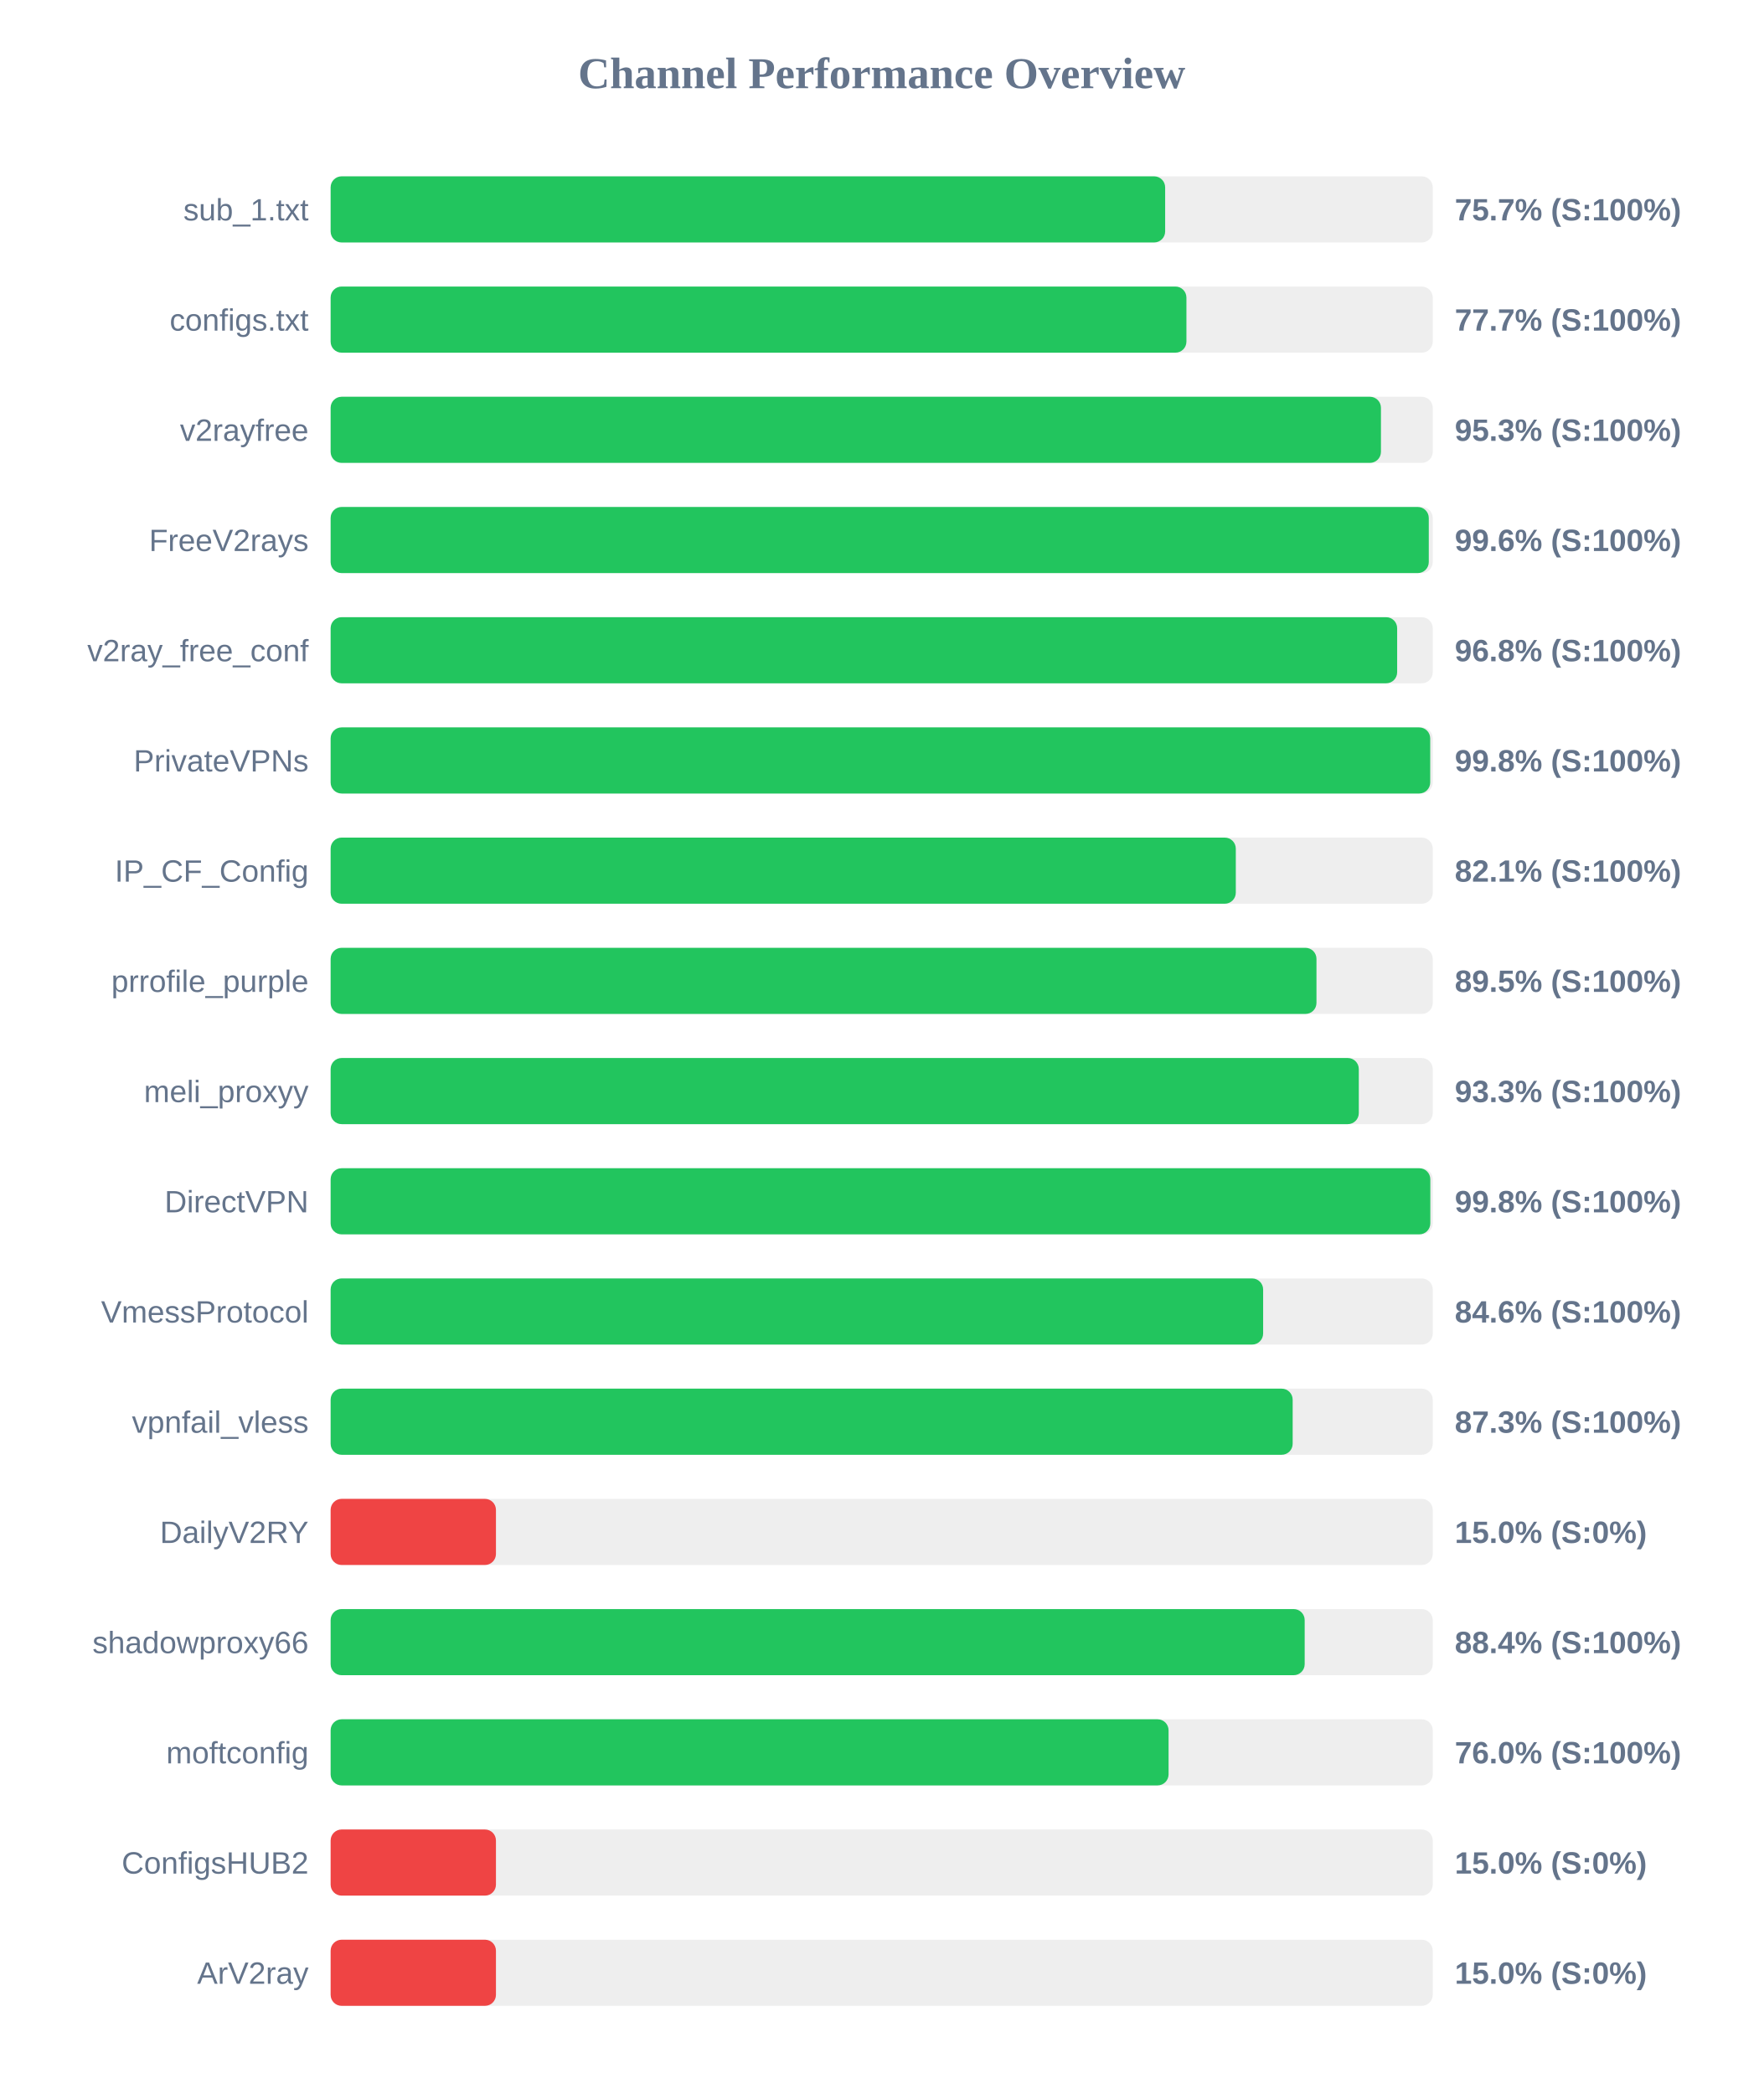
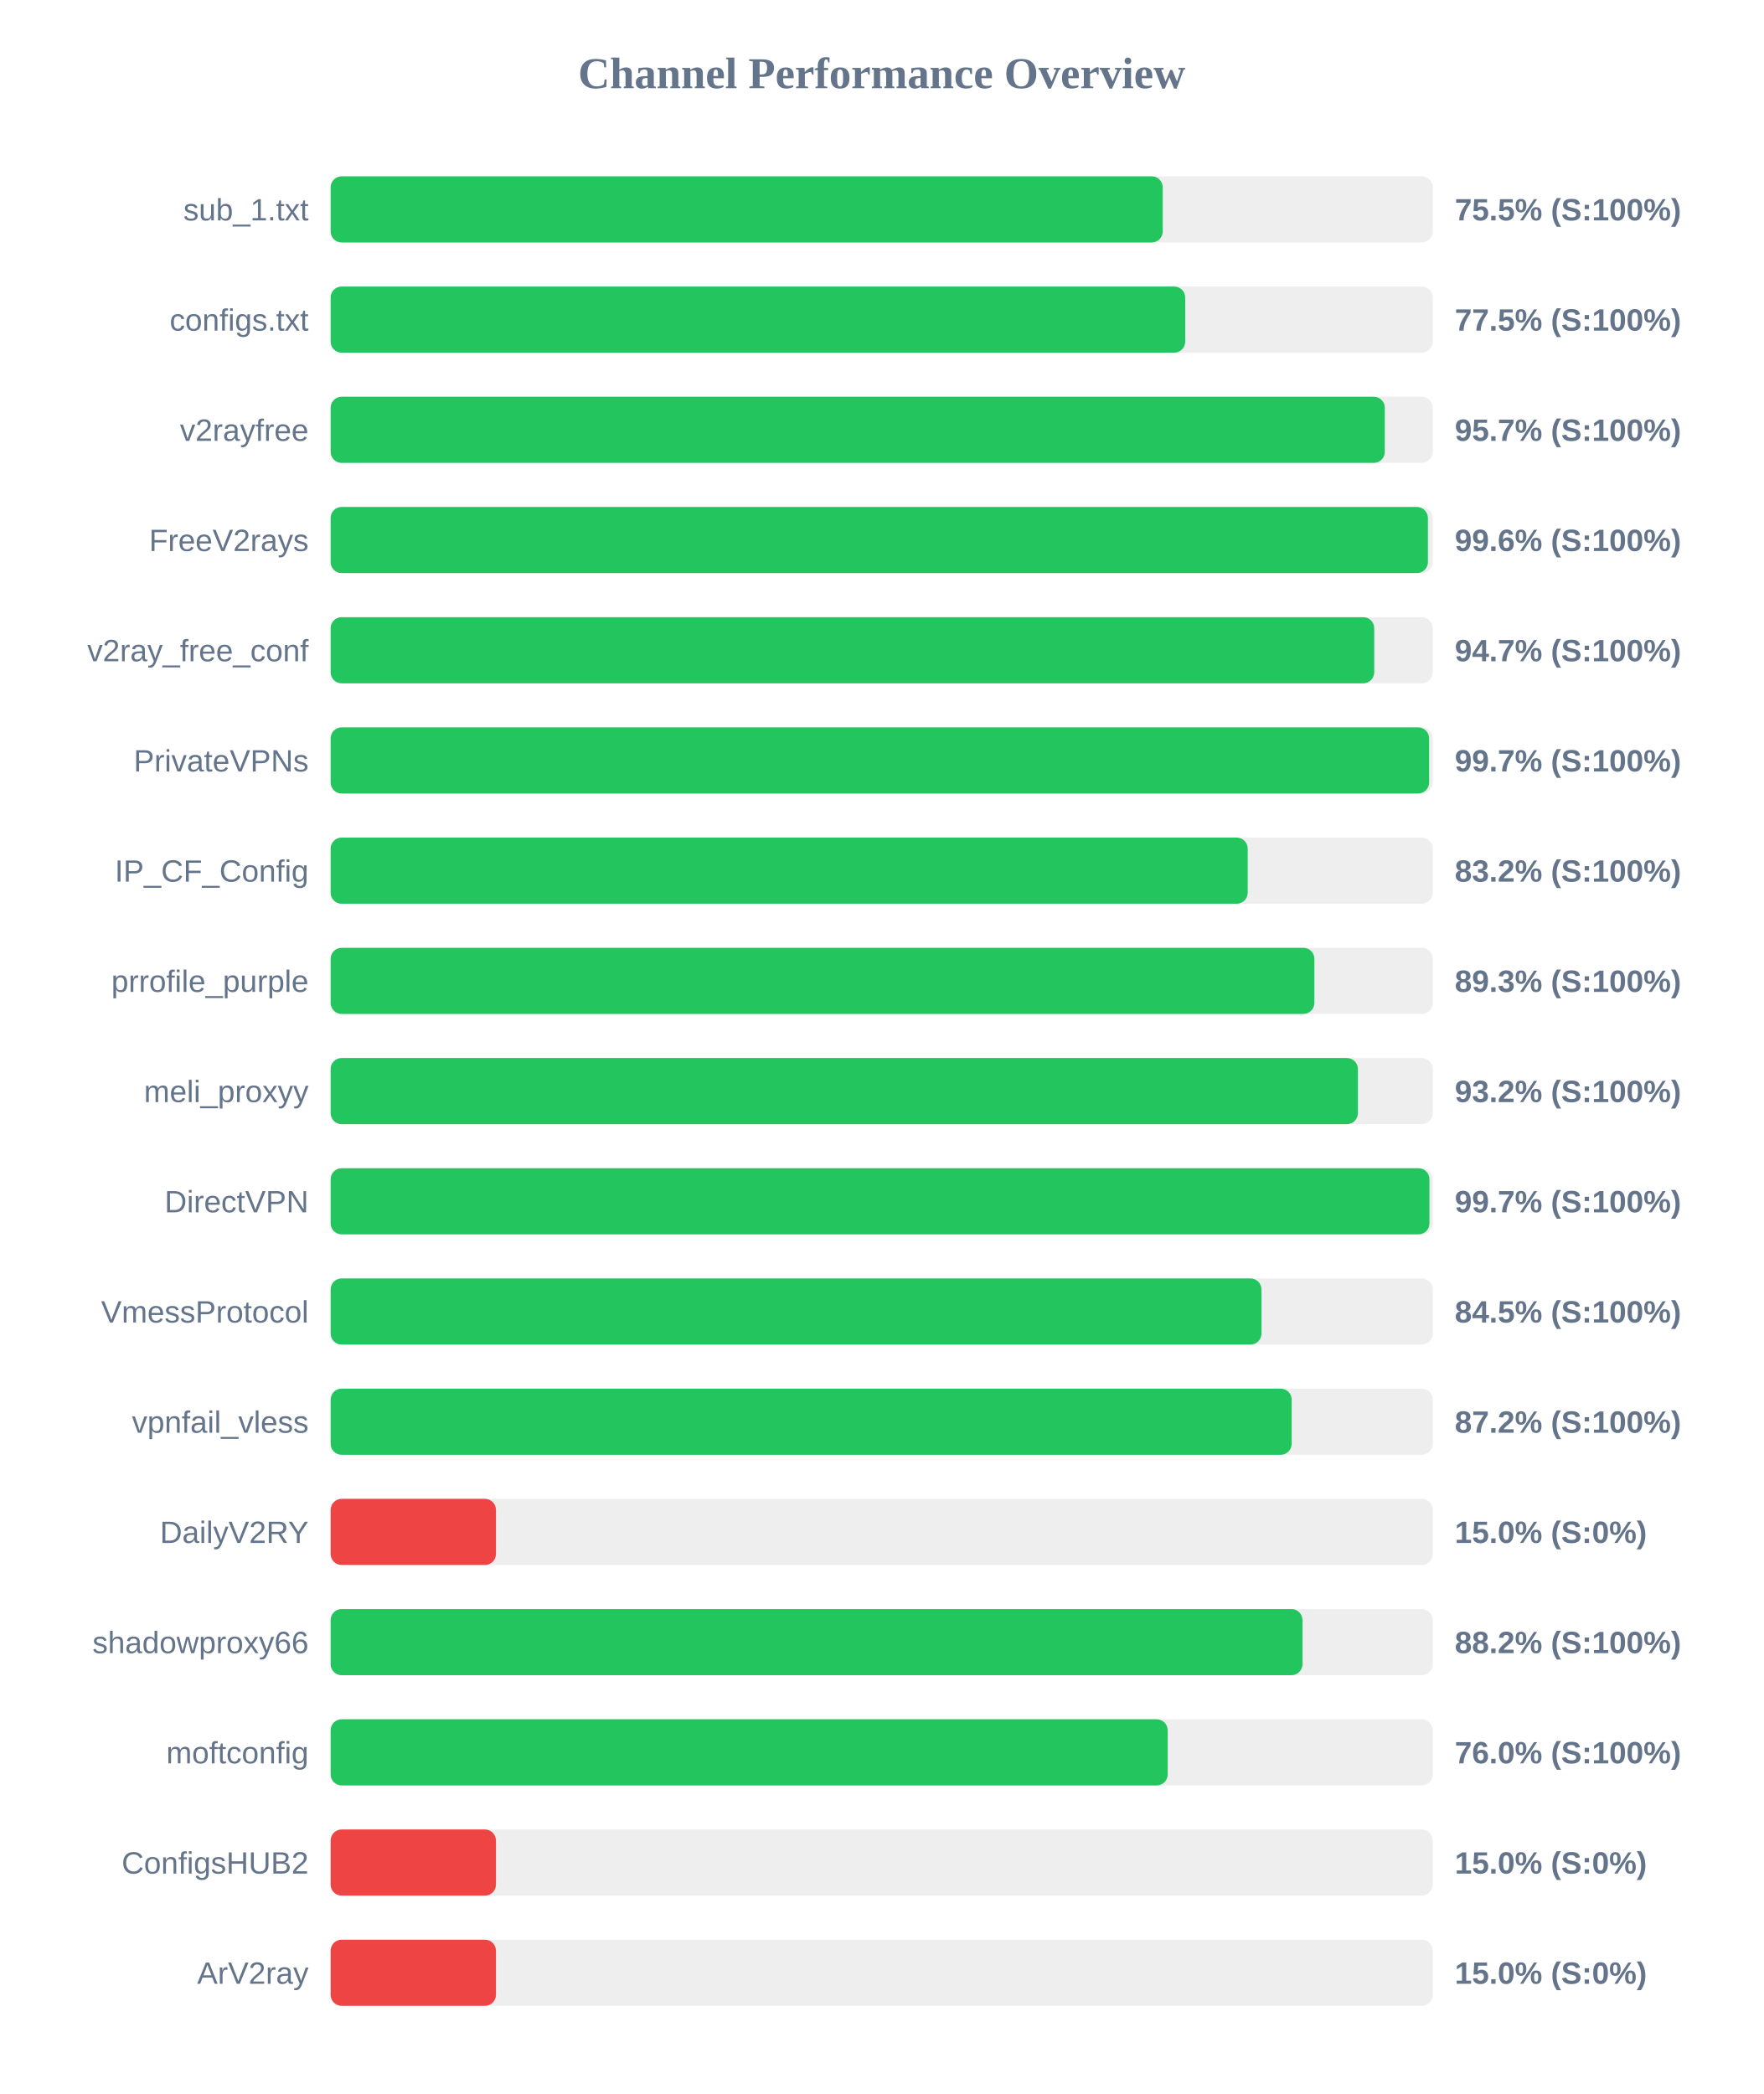
<svg xmlns="http://www.w3.org/2000/svg" width="800" height="950" version="1.1">
  <style>
        .row { font: 14px Arial; fill: #64748b; }
        .score { font: bold 14px Arial; fill: #64748b; }
    </style>
  <text x="400" y="40" text-anchor="middle" font-size="20px" font-weight="bold" fill="#64748b">Channel Performance Overview</text>
  <rect x="150" y="80" width="500" height="30" fill="#eee" rx="5" />
-   <rect x="150" y="80" width="378.6" height="30" fill="#22c55e" rx="5" />
+   <rect x="150" y="80" width="377.5" height="30" fill="#22c55e" rx="5" />
  <text x="140" y="100" text-anchor="end" class="row">sub_1.txt</text>
-   <text x="660" y="100" text-anchor="start" class="score">75.7% (S:100%)</text>
+   <text x="660" y="100" text-anchor="start" class="score">75.5% (S:100%)</text>
  <rect x="150" y="130" width="500" height="30" fill="#eee" rx="5" />
-   <rect x="150" y="130" width="388.25" height="30" fill="#22c55e" rx="5" />
+   <rect x="150" y="130" width="387.7" height="30" fill="#22c55e" rx="5" />
  <text x="140" y="150" text-anchor="end" class="row">configs.txt</text>
-   <text x="660" y="150" text-anchor="start" class="score">77.7% (S:100%)</text>
+   <text x="660" y="150" text-anchor="start" class="score">77.5% (S:100%)</text>
  <rect x="150" y="180" width="500" height="30" fill="#eee" rx="5" />
-   <rect x="150" y="180" width="476.5" height="30" fill="#22c55e" rx="5" />
+   <rect x="150" y="180" width="478.25" height="30" fill="#22c55e" rx="5" />
  <text x="140" y="200" text-anchor="end" class="row">v2rayfree</text>
-   <text x="660" y="200" text-anchor="start" class="score">95.3% (S:100%)</text>
+   <text x="660" y="200" text-anchor="start" class="score">95.7% (S:100%)</text>
  <rect x="150" y="230" width="500" height="30" fill="#eee" rx="5" />
-   <rect x="150" y="230" width="498.2" height="30" fill="#22c55e" rx="5" />
+   <rect x="150" y="230" width="497.8" height="30" fill="#22c55e" rx="5" />
  <text x="140" y="250" text-anchor="end" class="row">FreeV2rays</text>
  <text x="660" y="250" text-anchor="start" class="score">99.6% (S:100%)</text>
  <rect x="150" y="280" width="500" height="30" fill="#eee" rx="5" />
-   <rect x="150" y="280" width="483.85" height="30" fill="#22c55e" rx="5" />
+   <rect x="150" y="280" width="473.45" height="30" fill="#22c55e" rx="5" />
  <text x="140" y="300" text-anchor="end" class="row">v2ray_free_conf</text>
-   <text x="660" y="300" text-anchor="start" class="score">96.8% (S:100%)</text>
+   <text x="660" y="300" text-anchor="start" class="score">94.7% (S:100%)</text>
  <rect x="150" y="330" width="500" height="30" fill="#eee" rx="5" />
-   <rect x="150" y="330" width="498.85" height="30" fill="#22c55e" rx="5" />
+   <rect x="150" y="330" width="498.35" height="30" fill="#22c55e" rx="5" />
  <text x="140" y="350" text-anchor="end" class="row">PrivateVPNs</text>
-   <text x="660" y="350" text-anchor="start" class="score">99.8% (S:100%)</text>
+   <text x="660" y="350" text-anchor="start" class="score">99.7% (S:100%)</text>
  <rect x="150" y="380" width="500" height="30" fill="#eee" rx="5" />
-   <rect x="150" y="380" width="410.65" height="30" fill="#22c55e" rx="5" />
+   <rect x="150" y="380" width="416.05" height="30" fill="#22c55e" rx="5" />
  <text x="140" y="400" text-anchor="end" class="row">IP_CF_Config</text>
-   <text x="660" y="400" text-anchor="start" class="score">82.1% (S:100%)</text>
+   <text x="660" y="400" text-anchor="start" class="score">83.2% (S:100%)</text>
  <rect x="150" y="430" width="500" height="30" fill="#eee" rx="5" />
-   <rect x="150" y="430" width="447.25" height="30" fill="#22c55e" rx="5" />
+   <rect x="150" y="430" width="446.3" height="30" fill="#22c55e" rx="5" />
  <text x="140" y="450" text-anchor="end" class="row">prrofile_purple</text>
-   <text x="660" y="450" text-anchor="start" class="score">89.5% (S:100%)</text>
+   <text x="660" y="450" text-anchor="start" class="score">89.3% (S:100%)</text>
  <rect x="150" y="480" width="500" height="30" fill="#eee" rx="5" />
-   <rect x="150" y="480" width="466.45" height="30" fill="#22c55e" rx="5" />
+   <rect x="150" y="480" width="466.05" height="30" fill="#22c55e" rx="5" />
  <text x="140" y="500" text-anchor="end" class="row">meli_proxyy</text>
-   <text x="660" y="500" text-anchor="start" class="score">93.3% (S:100%)</text>
+   <text x="660" y="500" text-anchor="start" class="score">93.2% (S:100%)</text>
  <rect x="150" y="530" width="500" height="30" fill="#eee" rx="5" />
-   <rect x="150" y="530" width="498.9" height="30" fill="#22c55e" rx="5" />
+   <rect x="150" y="530" width="498.5" height="30" fill="#22c55e" rx="5" />
  <text x="140" y="550" text-anchor="end" class="row">DirectVPN</text>
-   <text x="660" y="550" text-anchor="start" class="score">99.8% (S:100%)</text>
+   <text x="660" y="550" text-anchor="start" class="score">99.7% (S:100%)</text>
  <rect x="150" y="580" width="500" height="30" fill="#eee" rx="5" />
-   <rect x="150" y="580" width="423.05" height="30" fill="#22c55e" rx="5" />
+   <rect x="150" y="580" width="422.3" height="30" fill="#22c55e" rx="5" />
  <text x="140" y="600" text-anchor="end" class="row">VmessProtocol</text>
-   <text x="660" y="600" text-anchor="start" class="score">84.6% (S:100%)</text>
+   <text x="660" y="600" text-anchor="start" class="score">84.5% (S:100%)</text>
  <rect x="150" y="630" width="500" height="30" fill="#eee" rx="5" />
-   <rect x="150" y="630" width="436.45" height="30" fill="#22c55e" rx="5" />
+   <rect x="150" y="630" width="436.0" height="30" fill="#22c55e" rx="5" />
  <text x="140" y="650" text-anchor="end" class="row">vpnfail_vless</text>
-   <text x="660" y="650" text-anchor="start" class="score">87.3% (S:100%)</text>
+   <text x="660" y="650" text-anchor="start" class="score">87.2% (S:100%)</text>
  <rect x="150" y="680" width="500" height="30" fill="#eee" rx="5" />
  <rect x="150" y="680" width="75.0" height="30" fill="#ef4444" rx="5" />
  <text x="140" y="700" text-anchor="end" class="row">DailyV2RY</text>
  <text x="660" y="700" text-anchor="start" class="score">15.0% (S:0%)</text>
  <rect x="150" y="730" width="500" height="30" fill="#eee" rx="5" />
-   <rect x="150" y="730" width="441.9" height="30" fill="#22c55e" rx="5" />
+   <rect x="150" y="730" width="440.9" height="30" fill="#22c55e" rx="5" />
  <text x="140" y="750" text-anchor="end" class="row">shadowproxy66</text>
-   <text x="660" y="750" text-anchor="start" class="score">88.4% (S:100%)</text>
+   <text x="660" y="750" text-anchor="start" class="score">88.2% (S:100%)</text>
  <rect x="150" y="780" width="500" height="30" fill="#eee" rx="5" />
-   <rect x="150" y="780" width="380.15" height="30" fill="#22c55e" rx="5" />
+   <rect x="150" y="780" width="379.75" height="30" fill="#22c55e" rx="5" />
  <text x="140" y="800" text-anchor="end" class="row">moftconfig</text>
  <text x="660" y="800" text-anchor="start" class="score">76.0% (S:100%)</text>
  <rect x="150" y="830" width="500" height="30" fill="#eee" rx="5" />
  <rect x="150" y="830" width="75.0" height="30" fill="#ef4444" rx="5" />
  <text x="140" y="850" text-anchor="end" class="row">ConfigsHUB2</text>
  <text x="660" y="850" text-anchor="start" class="score">15.0% (S:0%)</text>
  <rect x="150" y="880" width="500" height="30" fill="#eee" rx="5" />
  <rect x="150" y="880" width="75.0" height="30" fill="#ef4444" rx="5" />
  <text x="140" y="900" text-anchor="end" class="row">ArV2ray</text>
  <text x="660" y="900" text-anchor="start" class="score">15.0% (S:0%)</text>
</svg>
